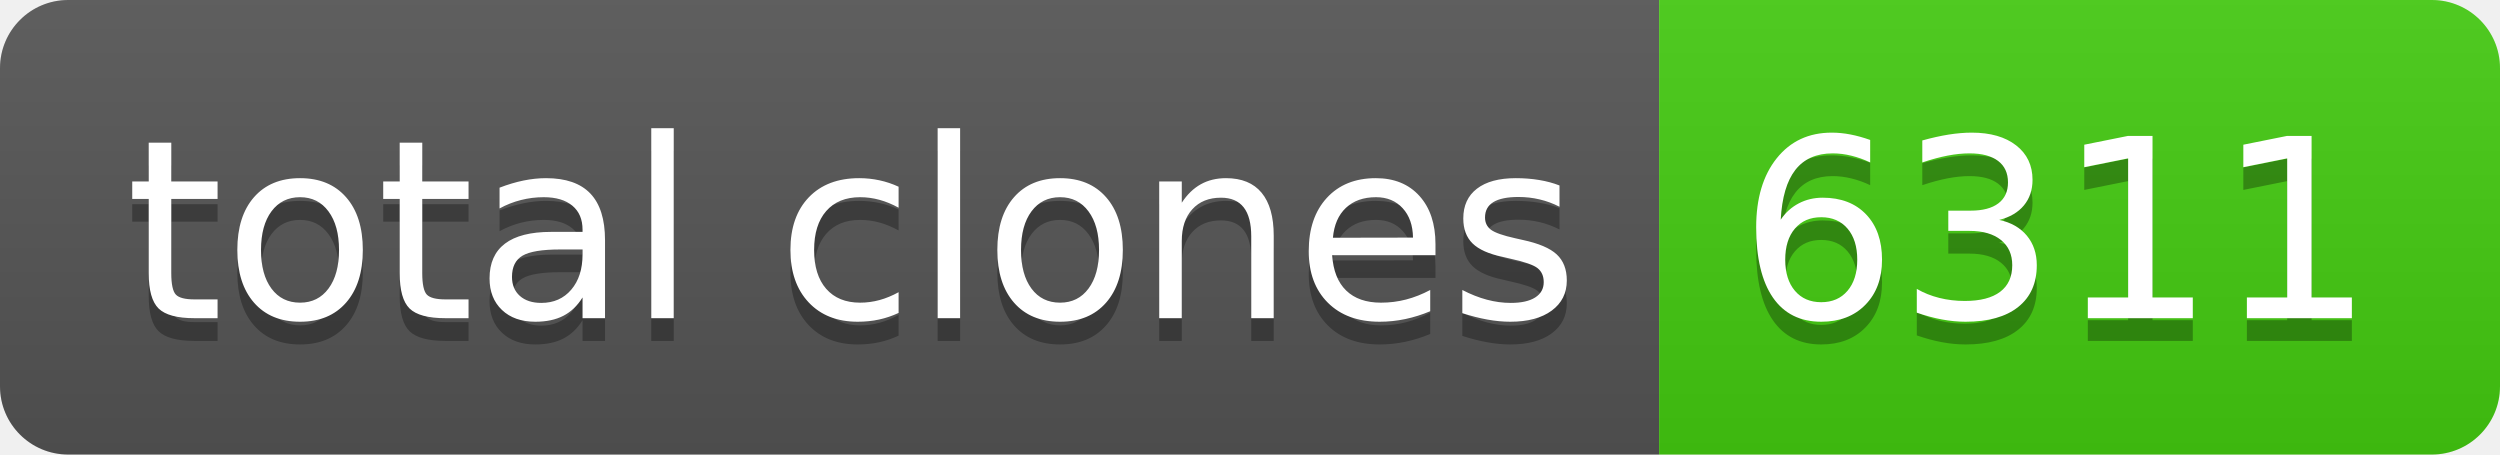
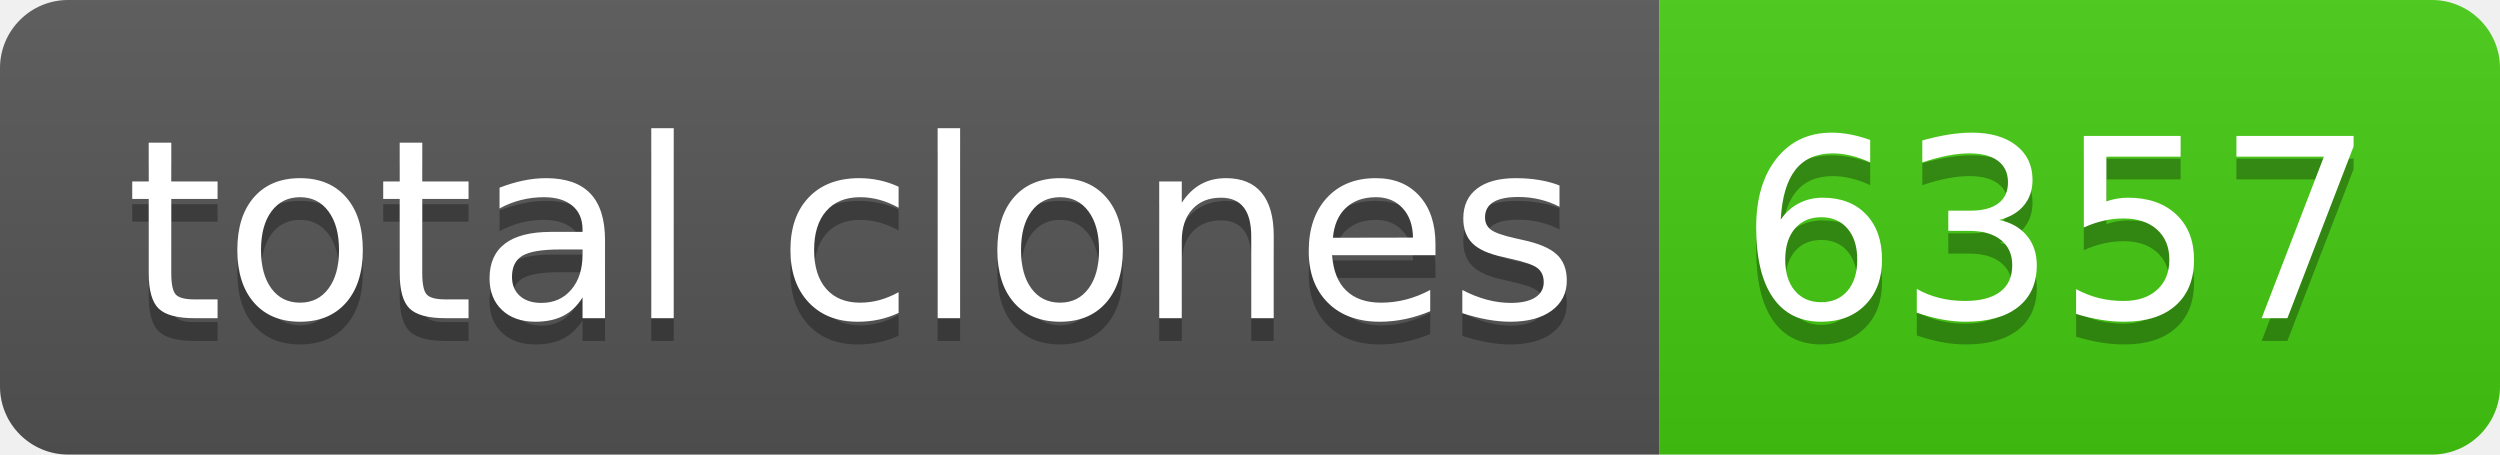
- <svg xmlns="http://www.w3.org/2000/svg" width="110" height="20" role="img" aria-label="total clones: 6311">
+ <svg xmlns="http://www.w3.org/2000/svg" width="110" height="20" role="img" aria-label="total clones: 6357">
  <linearGradient id="s" x2="0" y2="100%">
    <stop offset="0" stop-color="#bbb" stop-opacity=".1" />
    <stop offset="1" stop-opacity=".1" />
  </linearGradient>
  <clipPath id="r">
    <rect width="110" height="20" rx="3" fill="#fff" />
  </clipPath>
  <g clip-path="url(#r)">
    <rect width="73" height="20" fill="#555" />
    <rect x="73" width="37" height="20" fill="#4c1" />
    <rect width="110" height="20" fill="url(#s)" />
  </g>
  <g fill="#fff" text-anchor="middle" font-family="Verdana,Geneva,DejaVu Sans,sans-serif" text-rendering="geometricPrecision" font-size="110">
    <text aria-hidden="true" x="375" y="150" fill="#010101" fill-opacity=".3" transform="scale(.1)" textLength="630">total clones</text>
    <text x="375" y="140" transform="scale(.1)" fill="#fff" textLength="630">total clones</text>
-     <text aria-hidden="true" x="905" y="150" fill="#010101" fill-opacity=".3" transform="scale(.1)" textLength="270">6311</text>
-     <text x="905" y="140" transform="scale(.1)" fill="#fff" textLength="270">6311</text>
+     <text aria-hidden="true" x="905" y="150" fill="#010101" fill-opacity=".3" transform="scale(.1)" textLength="270">6357</text>
+     <text x="905" y="140" transform="scale(.1)" fill="#fff" textLength="270">6357</text>
  </g>
</svg>
